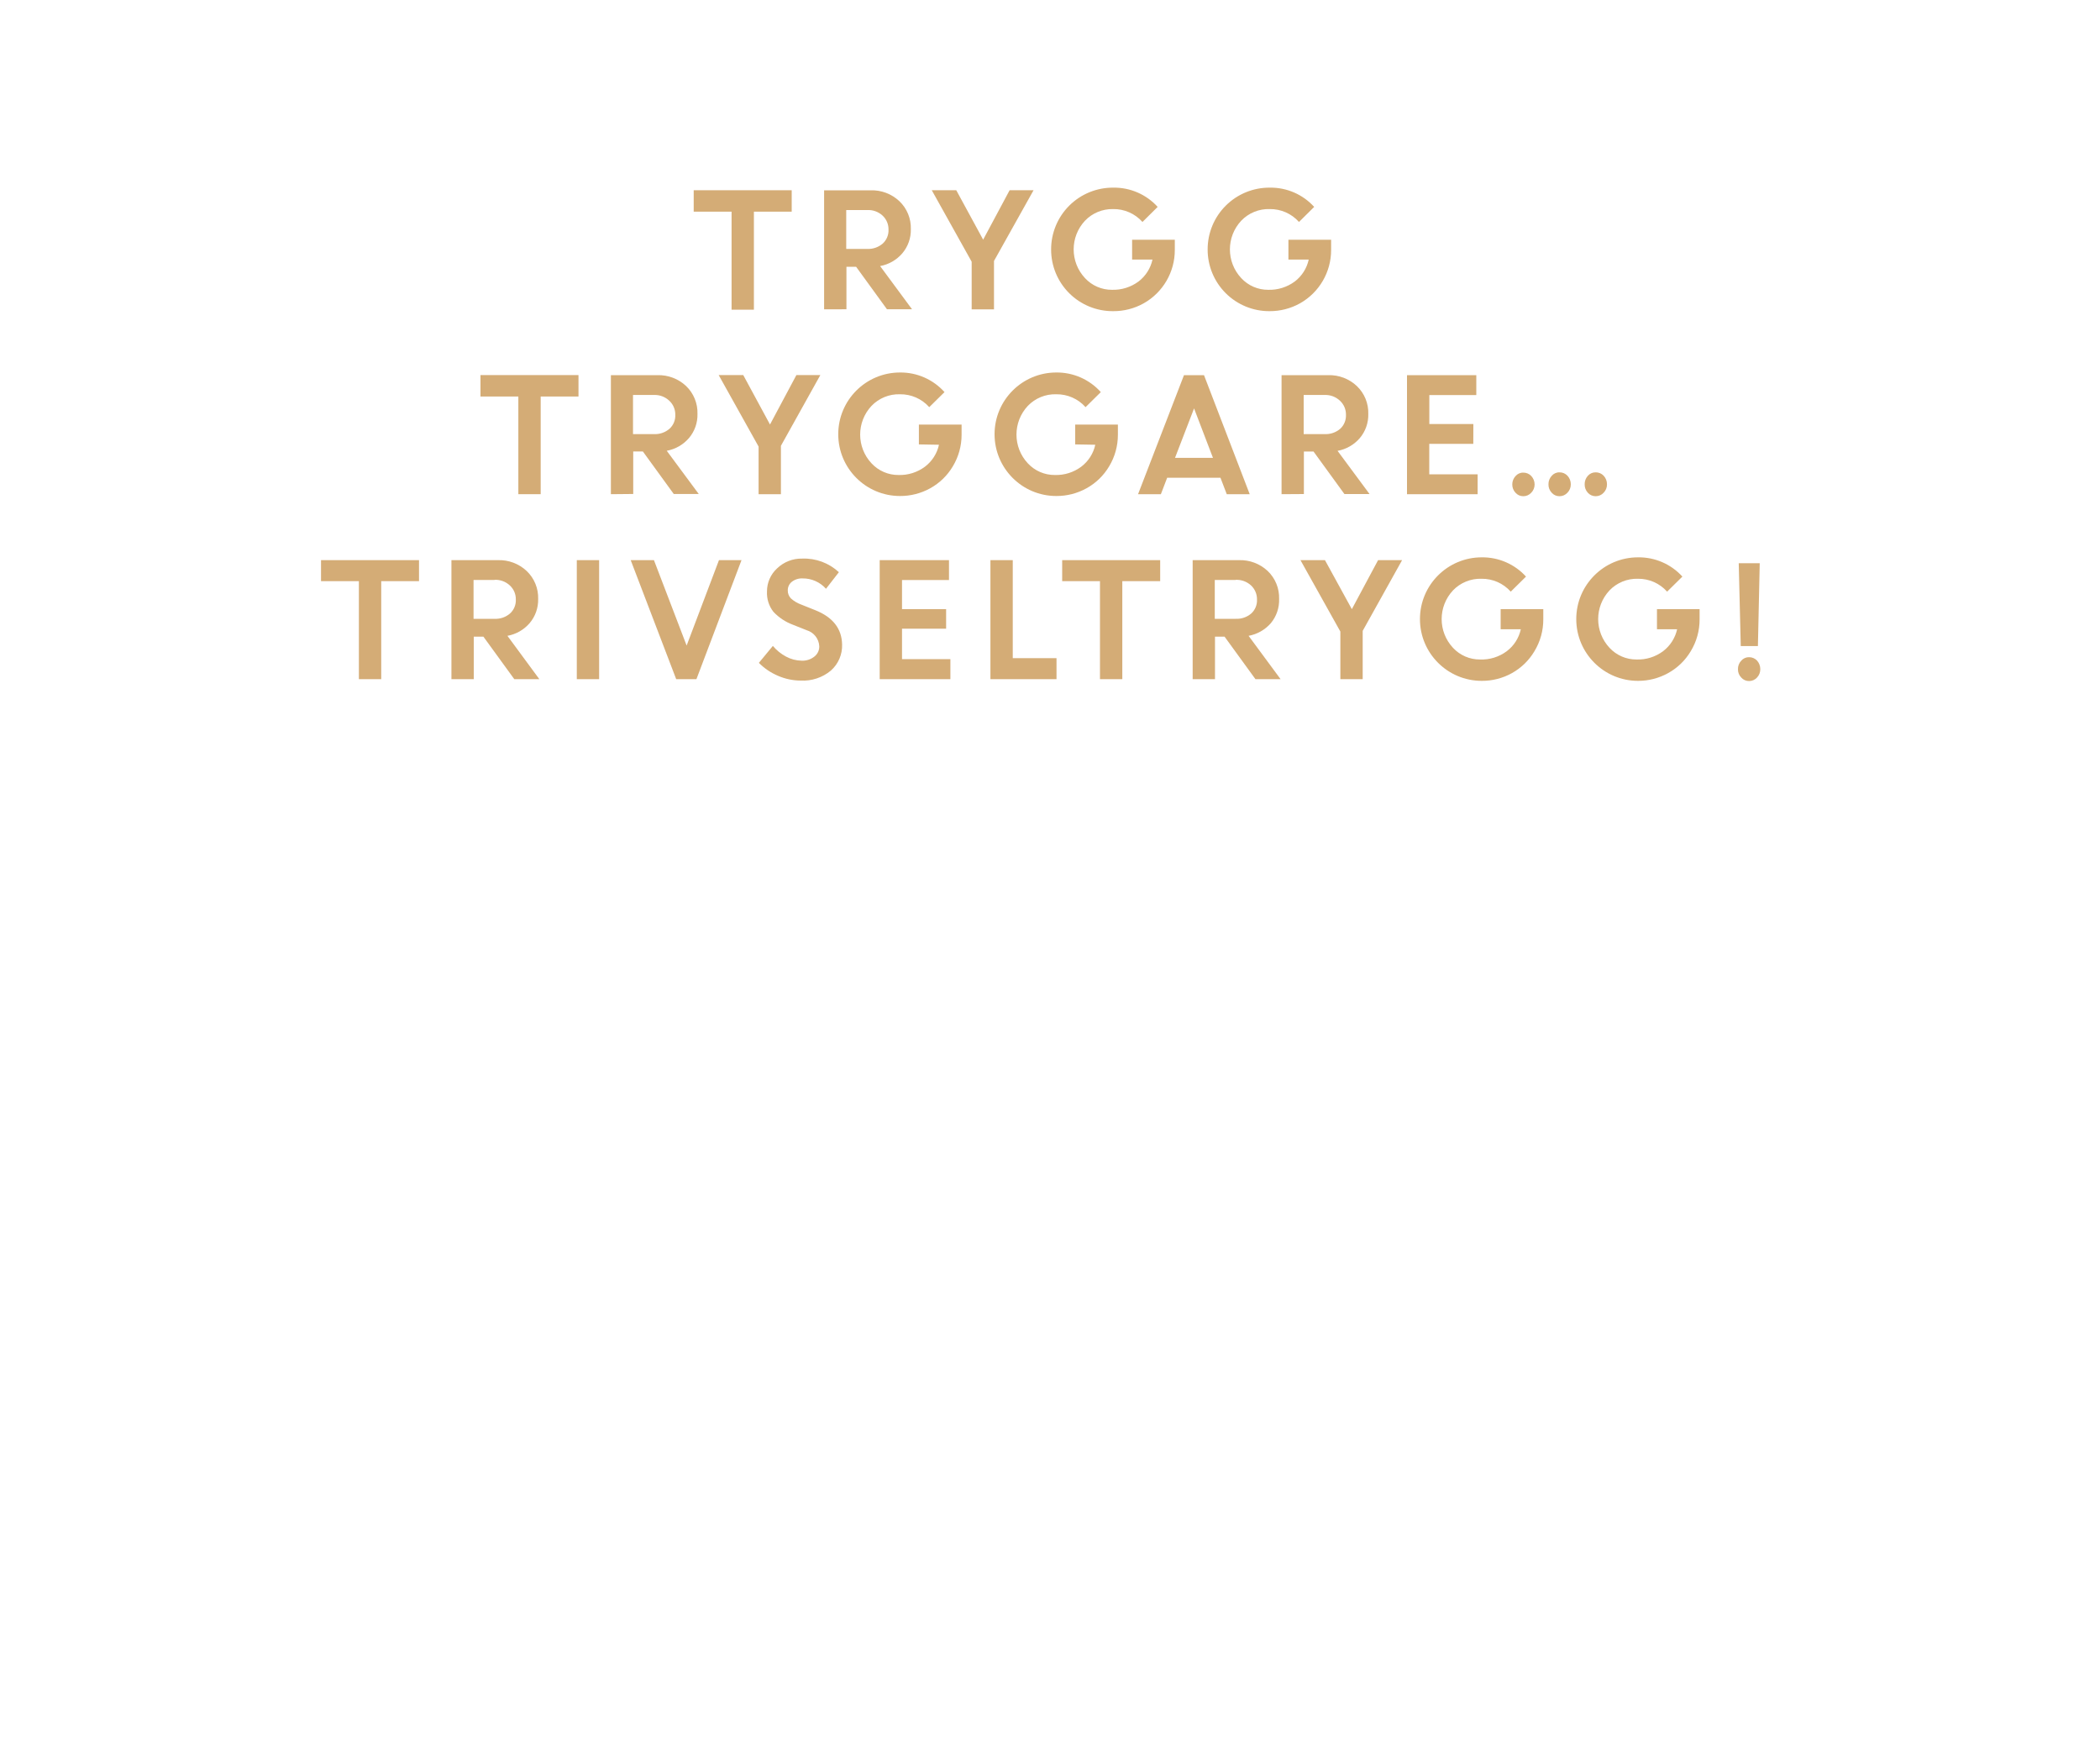
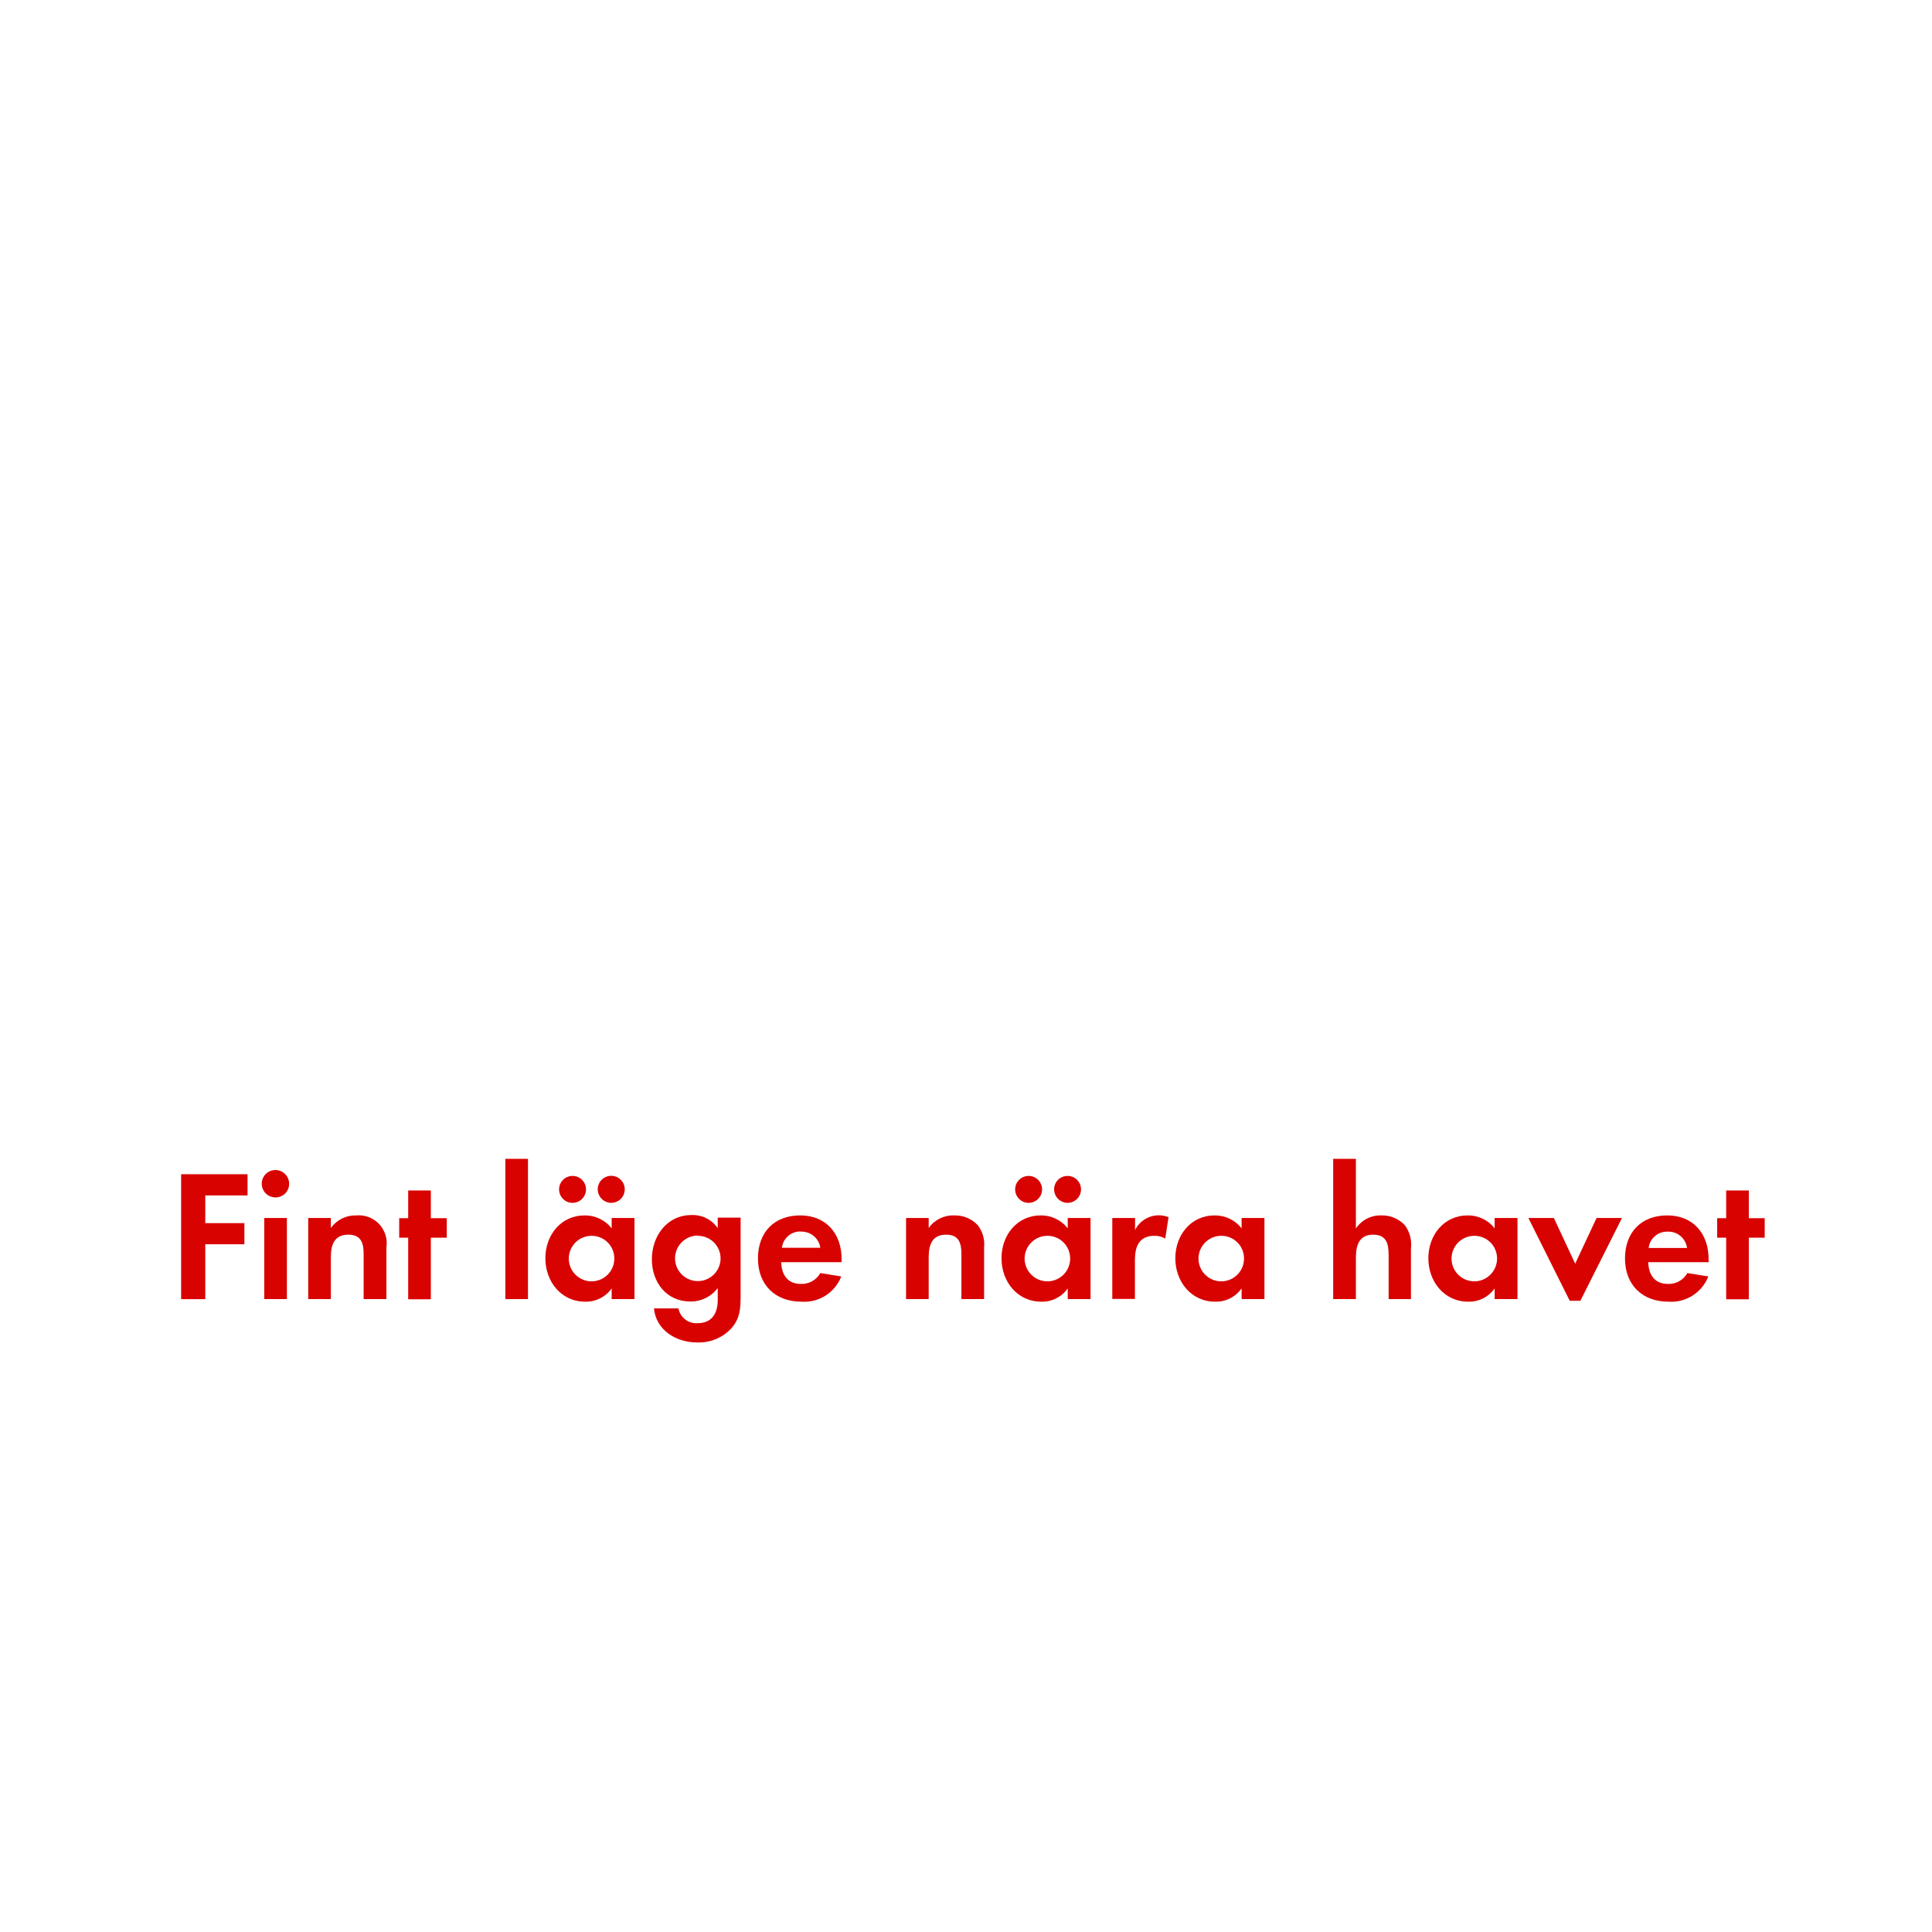
- <svg xmlns="http://www.w3.org/2000/svg" id="Layer_1" data-name="Layer 1" viewBox="0 0 300 250">
+ <svg xmlns="http://www.w3.org/2000/svg" id="Layer_1" data-name="Layer 1" viewBox="0 0 320 320">
  <defs>
-     <style>.cls-1{fill:#d4ac76;}</style>
+     <style>.cls-1{fill:#d80201;}</style>
  </defs>
-   <path class="cls-1" d="M99.1,30.23V27.17h14v3.06H107.7v14h-3.19V30.23Z" />
-   <path class="cls-1" d="M117.73,44.18v-17h6.66a5.72,5.72,0,0,1,4.09,1.55,5.29,5.29,0,0,1,1.64,4,5.14,5.14,0,0,1-1.22,3.45A5.48,5.48,0,0,1,125.73,38l4.56,6.17h-3.58l-4.41-6.07h-1.38v6.07ZM123.89,30h-3v5.55h3a3.15,3.15,0,0,0,2.21-.76,2.54,2.54,0,0,0,.83-2,2.66,2.66,0,0,0-.85-2A3,3,0,0,0,123.89,30Z" />
-   <path class="cls-1" d="M144.23,27.17h3.42L142,37.27v6.91h-3.19v-6.8l-5.7-10.21h3.5l3.84,7.06Z" />
-   <path class="cls-1" d="M161.73,37.07V34.24h6.1l0,1.45a8.73,8.73,0,0,1-4.46,7.64A8.82,8.82,0,0,1,159,44.44a8.79,8.79,0,0,1-8.84-8.81,8.81,8.81,0,0,1,8.89-8.83,8.38,8.38,0,0,1,6.33,2.75l-2.17,2.15A5.5,5.5,0,0,0,159,29.86,5.4,5.4,0,0,0,155,31.52a6,6,0,0,0,0,8.2,5.2,5.2,0,0,0,3.86,1.67,6.07,6.07,0,0,0,3.78-1.18,5.36,5.36,0,0,0,2-3.14Z" />
-   <path class="cls-1" d="M184.06,37.07V34.24h6.1l0,1.45a8.73,8.73,0,0,1-4.46,7.64,8.82,8.82,0,0,1-4.34,1.11,8.79,8.79,0,0,1-8.84-8.81,8.81,8.81,0,0,1,8.89-8.83,8.38,8.38,0,0,1,6.33,2.75l-2.17,2.15a5.5,5.5,0,0,0-4.18-1.84,5.4,5.4,0,0,0-4.07,1.66,6,6,0,0,0,0,8.2,5.2,5.2,0,0,0,3.86,1.67,6.07,6.07,0,0,0,3.78-1.18,5.36,5.36,0,0,0,2-3.14Z" />
-   <path class="cls-1" d="M68.64,56.63V53.57h14v3.06H77.24V70.58H74.05V56.63Z" />
-   <path class="cls-1" d="M87.27,70.58v-17h6.66A5.72,5.72,0,0,1,98,55.12a5.29,5.29,0,0,1,1.64,4,5.14,5.14,0,0,1-1.22,3.45,5.48,5.48,0,0,1-3.17,1.81l4.57,6.17H96.25l-4.41-6.07H90.46v6.07Zm6.16-14.17h-3V62h3a3.15,3.15,0,0,0,2.21-.76,2.54,2.54,0,0,0,.83-2,2.66,2.66,0,0,0-.85-2A3,3,0,0,0,93.43,56.41Z" />
-   <path class="cls-1" d="M113.77,53.57h3.42l-5.63,10.1v6.91h-3.19v-6.8l-5.7-10.21h3.51L110,60.63Z" />
-   <path class="cls-1" d="M131.27,63.47V60.64h6.1l0,1.45a8.71,8.71,0,0,1-1.25,4.51,8.55,8.55,0,0,1-3.22,3.13,8.81,8.81,0,0,1-4.33,1.11,8.82,8.82,0,1,1,0-17.64A8.42,8.42,0,0,1,134.93,56l-2.18,2.15a5.5,5.5,0,0,0-4.18-1.84,5.4,5.4,0,0,0-4.07,1.66,6,6,0,0,0,0,8.2,5.2,5.2,0,0,0,3.86,1.67,6,6,0,0,0,3.78-1.19,5.37,5.37,0,0,0,2-3.13Z" />
-   <path class="cls-1" d="M153.6,63.47V60.64h6.1l0,1.45a8.71,8.71,0,0,1-1.25,4.51,8.55,8.55,0,0,1-3.22,3.13,8.78,8.78,0,0,1-4.33,1.11,8.82,8.82,0,1,1,0-17.64A8.42,8.42,0,0,1,157.26,56l-2.18,2.15a5.5,5.5,0,0,0-4.18-1.84,5.4,5.4,0,0,0-4.07,1.66,6,6,0,0,0,0,8.2,5.2,5.2,0,0,0,3.86,1.67,6,6,0,0,0,3.78-1.19,5.37,5.37,0,0,0,2-3.13Z" />
-   <path class="cls-1" d="M162.58,70.58l6.56-17H172l6.53,17h-3.28l-.9-2.35h-7.61l-.9,2.35Zm8-12.25-2.72,7.06h5.42Z" />
-   <path class="cls-1" d="M183.08,70.58v-17h6.66a5.72,5.72,0,0,1,4.09,1.55,5.29,5.29,0,0,1,1.64,4,5.14,5.14,0,0,1-1.22,3.45,5.48,5.48,0,0,1-3.17,1.81l4.57,6.17h-3.59l-4.41-6.07h-1.38v6.07Zm6.16-14.17h-3V62h3a3.18,3.18,0,0,0,2.22-.76,2.56,2.56,0,0,0,.82-2,2.66,2.66,0,0,0-.85-2A3,3,0,0,0,189.24,56.41Z" />
-   <path class="cls-1" d="M210.47,63.39h-6.29v4.35h6.91v2.84H201v-17h9.9v2.84h-6.71v4.14h6.29Z" />
-   <path class="cls-1" d="M218.75,70.37a1.51,1.51,0,0,1-1.14.5,1.45,1.45,0,0,1-1.11-.5,1.68,1.68,0,0,1-.46-1.2A1.73,1.73,0,0,1,216.5,68a1.41,1.41,0,0,1,1.11-.5,1.53,1.53,0,0,1,1.14.48,1.76,1.76,0,0,1,.48,1.23A1.66,1.66,0,0,1,218.75,70.37Zm5.17,0a1.51,1.51,0,0,1-1.14.5,1.45,1.45,0,0,1-1.11-.5,1.68,1.68,0,0,1-.46-1.2,1.73,1.73,0,0,1,.46-1.21,1.41,1.41,0,0,1,1.11-.5,1.53,1.53,0,0,1,1.14.48,1.76,1.76,0,0,1,.48,1.23A1.66,1.66,0,0,1,223.92,70.37Zm5.17,0a1.51,1.51,0,0,1-1.14.5,1.48,1.48,0,0,1-1.12-.5,1.72,1.72,0,0,1-.45-1.2,1.76,1.76,0,0,1,.45-1.21,1.45,1.45,0,0,1,1.12-.5,1.53,1.53,0,0,1,1.14.48,1.76,1.76,0,0,1,.48,1.23A1.66,1.66,0,0,1,229.09,70.37Z" />
-   <path class="cls-1" d="M45.86,83V80h14V83H54.46V97H51.27V83Z" />
-   <path class="cls-1" d="M64.49,97V80h6.66a5.72,5.72,0,0,1,4.09,1.55,5.29,5.29,0,0,1,1.64,4A5.14,5.14,0,0,1,75.66,89a5.48,5.48,0,0,1-3.17,1.81L77.05,97H73.47l-4.41-6.07H67.68V97Zm6.16-14.17h-3v5.55h3a3.15,3.15,0,0,0,2.21-.76,2.54,2.54,0,0,0,.83-2,2.66,2.66,0,0,0-.85-2A3,3,0,0,0,70.65,82.81Z" />
-   <path class="cls-1" d="M82.4,97V80h3.19V97Z" />
-   <path class="cls-1" d="M96.6,97,90.1,80h3.32L98.09,92.2,102.71,80h3.22L99.49,97Z" />
-   <path class="cls-1" d="M114.38,97.2a8.14,8.14,0,0,1-3.21-.67,8.5,8.5,0,0,1-2.76-1.86l2-2.42a6.34,6.34,0,0,0,1.87,1.52,4.87,4.87,0,0,0,2.24.59,2.73,2.73,0,0,0,1.81-.58,1.81,1.81,0,0,0,.71-1.47A2.52,2.52,0,0,0,115.21,90l-1.9-.76a7.29,7.29,0,0,1-2.83-1.87,4.36,4.36,0,0,1-.91-2.9A4.44,4.44,0,0,1,111,81.19a5,5,0,0,1,3.61-1.41,7.28,7.28,0,0,1,5.23,1.94L118,84.09a4.41,4.41,0,0,0-3.36-1.48,2.32,2.32,0,0,0-1.53.49,1.53,1.53,0,0,0-.57,1.2,1.6,1.6,0,0,0,.45,1.17,4.5,4.5,0,0,0,1.46.87l2,.8c2.52,1,3.81,2.64,3.85,4.91a4.76,4.76,0,0,1-1.6,3.72A6.2,6.2,0,0,1,114.38,97.2Z" />
-   <path class="cls-1" d="M135.16,89.79h-6.3v4.35h6.91V97h-10.1V80h9.9v2.84h-6.71V87h6.3Z" />
-   <path class="cls-1" d="M141.49,97V80h3.19v14h6.25V97Z" />
-   <path class="cls-1" d="M151.74,83V80h14V83h-5.41V97h-3.19V83Z" />
-   <path class="cls-1" d="M170.38,97V80H177a5.74,5.74,0,0,1,4.1,1.55,5.28,5.28,0,0,1,1.63,4A5.13,5.13,0,0,1,181.55,89a5.54,5.54,0,0,1-3.18,1.81L182.94,97h-3.59l-4.41-6.07h-1.37V97Zm6.16-14.17h-3v5.55h3a3.17,3.17,0,0,0,2.21-.76,2.53,2.53,0,0,0,.82-2,2.69,2.69,0,0,0-.84-2A3.06,3.06,0,0,0,176.54,82.81Z" />
-   <path class="cls-1" d="M196.87,80h3.43l-5.63,10.1V97h-3.19v-6.8L185.78,80h3.5L193.12,87Z" />
-   <path class="cls-1" d="M214.38,89.87V87h6.09l0,1.45A8.7,8.7,0,0,1,219.21,93,8.58,8.58,0,0,1,216,96.13a8.75,8.75,0,0,1-4.33,1.11,8.82,8.82,0,1,1,0-17.64A8.39,8.39,0,0,1,218,82.35l-2.18,2.15a5.49,5.49,0,0,0-4.18-1.84,5.41,5.41,0,0,0-4.07,1.66,6,6,0,0,0,0,8.2,5.21,5.21,0,0,0,3.86,1.67A6,6,0,0,0,215.26,93a5.35,5.35,0,0,0,2-3.13Z" />
-   <path class="cls-1" d="M236.71,89.87V87h6.09l0,1.45A8.7,8.7,0,0,1,241.54,93a8.58,8.58,0,0,1-3.23,3.13A8.78,8.78,0,0,1,234,97.24a8.82,8.82,0,1,1,0-17.64,8.39,8.39,0,0,1,6.34,2.75l-2.18,2.15A5.49,5.49,0,0,0,234,82.66a5.41,5.41,0,0,0-4.07,1.66,6,6,0,0,0,0,8.2,5.21,5.21,0,0,0,3.86,1.67A6,6,0,0,0,237.59,93a5.4,5.4,0,0,0,2-3.13Z" />
-   <path class="cls-1" d="M251,96.77a1.53,1.53,0,0,1-1.13.5,1.47,1.47,0,0,1-1.12-.5,1.65,1.65,0,0,1-.47-1.2,1.69,1.69,0,0,1,.47-1.21,1.43,1.43,0,0,1,1.12-.5,1.55,1.55,0,0,1,1.13.48,1.8,1.8,0,0,1,.47,1.23A1.69,1.69,0,0,1,251,96.77Zm-2.32-4.5-.29-11.83h3l-.26,11.83Z" />
+   <path class="cls-1" d="M34,198v4.59h6.48v3.5H34v9.09h-4V194.49h11V198Z" />
+   <path class="cls-1" d="M45.66,198.33a2.27,2.27,0,1,1,2.23-2.26A2.24,2.24,0,0,1,45.66,198.33Zm-1.89,16.84V201.74h3.75v13.43Z" />
+   <path class="cls-1" d="M60.23,215.17v-7.44c0-1.83-.4-3.23-2.54-3.23-2.33,0-2.89,1.71-2.89,3.72v6.95H51.05V201.74H54.8v1.65A5,5,0,0,1,59,201.31a4.63,4.63,0,0,1,5,5.33v8.53Z" />
+   <path class="cls-1" d="M71.36,205v10.2H67.61V205H66.12v-3.23h1.49v-4.59h3.75v4.59H74V205Z" />
+   <path class="cls-1" d="M83.7,215.17V191.94h3.75v23.23Z" />
+   <path class="cls-1" d="M101.31,215.17V213.4a5.2,5.2,0,0,1-4.38,2.2c-4,0-6.6-3.35-6.6-7.19s2.57-7.1,6.51-7.1a5.59,5.59,0,0,1,4.47,2.14v-1.71h3.78v13.43Zm-6.48-15.94a2.23,2.23,0,1,1,0-4.46,2.23,2.23,0,1,1,0,4.46ZM98,204.69a3.77,3.77,0,1,0,3.75,3.75A3.74,3.74,0,0,0,98,204.69Zm3.31-5.46A2.26,2.26,0,0,1,99,197a2.24,2.24,0,1,1,2.23,2.23Z" />
+   <path class="cls-1" d="M121.15,220a7.34,7.34,0,0,1-5.71,2.35c-3.44,0-6.76-2-7.13-5.64h4.06a3,3,0,0,0,3.19,2.45c2.36,0,3.32-1.65,3.32-3.82v-2a5.56,5.56,0,0,1-4.52,2.23c-4,0-6.39-3.19-6.39-7s2.48-7.32,6.57-7.32a5,5,0,0,1,4.34,2.17v-1.74h3.79v12.93C122.67,216.78,122.57,218.36,121.15,220Zm-5.55-15.35a3.77,3.77,0,1,0,3.75,3.75A3.75,3.75,0,0,0,115.6,204.69Z" />
+   <path class="cls-1" d="M129.39,209.06c.06,2.08,1.05,3.6,3.29,3.6a3.52,3.52,0,0,0,3.19-1.8l3.47.56a6.58,6.58,0,0,1-6.6,4.18c-4.34,0-7.2-2.79-7.2-7.16s2.73-7.13,7-7.13,6.86,3,6.86,7.25v.5Zm3.26-5.09a3.06,3.06,0,0,0-3.14,2.7h6.36A3.12,3.12,0,0,0,132.65,204Z" />
+   <path class="cls-1" d="M159.24,215.17v-7.44c0-1.83-.4-3.23-2.54-3.23-2.32,0-2.88,1.71-2.88,3.72v6.95h-3.75V201.74h3.75v1.65a4.94,4.94,0,0,1,4.21-2.08,5.13,5.13,0,0,1,3.91,1.61,5.19,5.19,0,0,1,1.06,3.72v8.53Z" />
+   <path class="cls-1" d="M176.85,215.17V213.4a5.17,5.17,0,0,1-4.37,2.2c-4,0-6.6-3.35-6.6-7.19s2.57-7.1,6.51-7.1a5.57,5.57,0,0,1,4.46,2.14v-1.71h3.78v13.43Zm-6.48-15.94a2.23,2.23,0,0,1,0-4.46,2.23,2.23,0,0,1,0,4.46Zm3.13,5.46a3.77,3.77,0,1,0,3.75,3.75A3.74,3.74,0,0,0,173.5,204.69Zm3.32-5.46a2.26,2.26,0,0,1-2.23-2.23,2.23,2.23,0,1,1,2.23,2.23Z" />
+   <path class="cls-1" d="M193,205.15a3.31,3.31,0,0,0-1.8-.46c-2.54,0-3.22,1.8-3.22,4v6.45h-3.75V201.74H188v2a4.38,4.38,0,0,1,5.55-2.14Z" />
+   <path class="cls-1" d="M205.65,215.17V213.4a5.18,5.18,0,0,1-4.37,2.2c-4,0-6.61-3.35-6.61-7.19s2.58-7.1,6.51-7.1a5.59,5.59,0,0,1,4.47,2.14v-1.71h3.78v13.43Zm-3.35-10.48a3.77,3.77,0,1,0,3.75,3.75A3.74,3.74,0,0,0,202.3,204.69Z" />
+   <path class="cls-1" d="M230,215.17v-7.35c0-1.86-.4-3.32-2.57-3.32-2.33,0-2.85,1.8-2.85,3.78v6.89h-3.76V191.94h3.76v11.54a4.86,4.86,0,0,1,4.21-2.17,5.12,5.12,0,0,1,3.91,1.64,5.33,5.33,0,0,1,1,3.78v8.44Z" />
+   <path class="cls-1" d="M247.56,215.17V213.4a5.17,5.17,0,0,1-4.37,2.2c-4,0-6.61-3.35-6.61-7.19s2.58-7.1,6.52-7.1a5.57,5.57,0,0,1,4.46,2.14v-1.71h3.78v13.43Zm-3.35-10.48a3.77,3.77,0,1,0,3.75,3.75A3.74,3.74,0,0,0,244.21,204.69Z" />
+   <path class="cls-1" d="M261.76,215.45H260l-6.85-13.71h4.22l3.53,7.57,3.54-7.57h4.21Z" />
+   <path class="cls-1" d="M273,209.06c.06,2.08,1.05,3.6,3.28,3.6a3.53,3.53,0,0,0,3.2-1.8l3.47.56a6.59,6.59,0,0,1-6.6,4.18c-4.34,0-7.2-2.79-7.2-7.16s2.73-7.13,7-7.13,6.85,3,6.85,7.25v.5ZM276.2,204a3.05,3.05,0,0,0-3.13,2.7h6.36A3.12,3.12,0,0,0,276.2,204Z" />
+   <path class="cls-1" d="M289.66,205v10.2h-3.75V205h-1.49v-3.23h1.49v-4.59h3.75v4.59h2.63V205Z" />
</svg>
